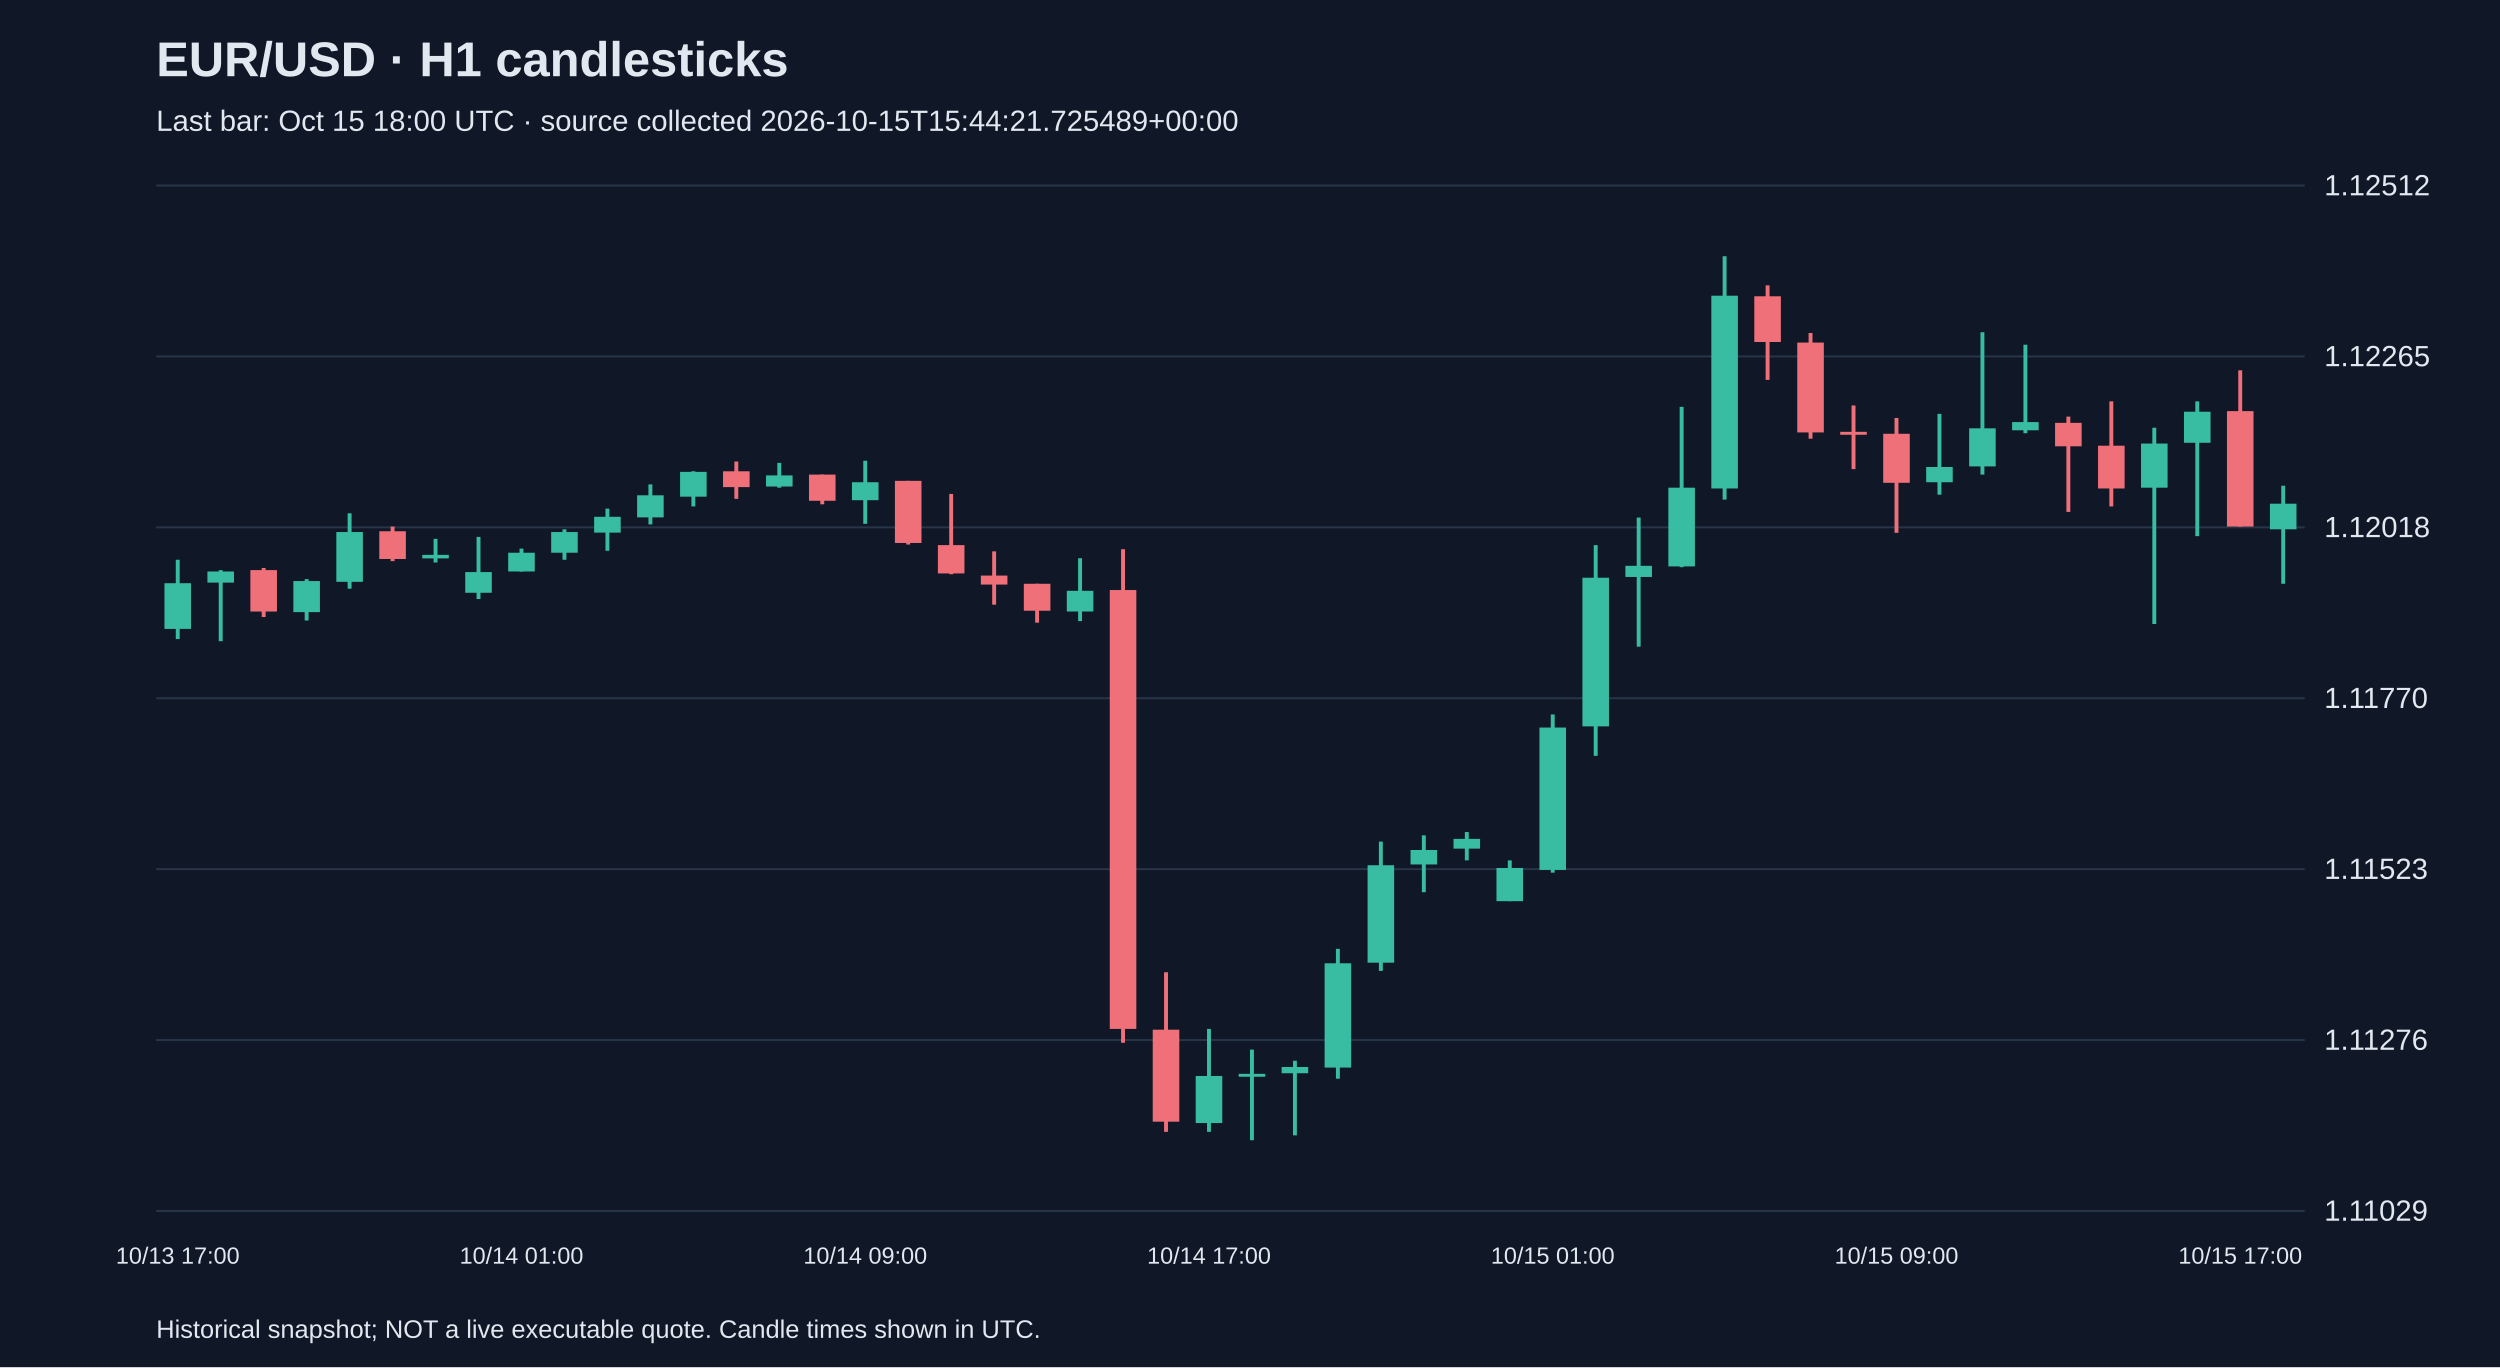
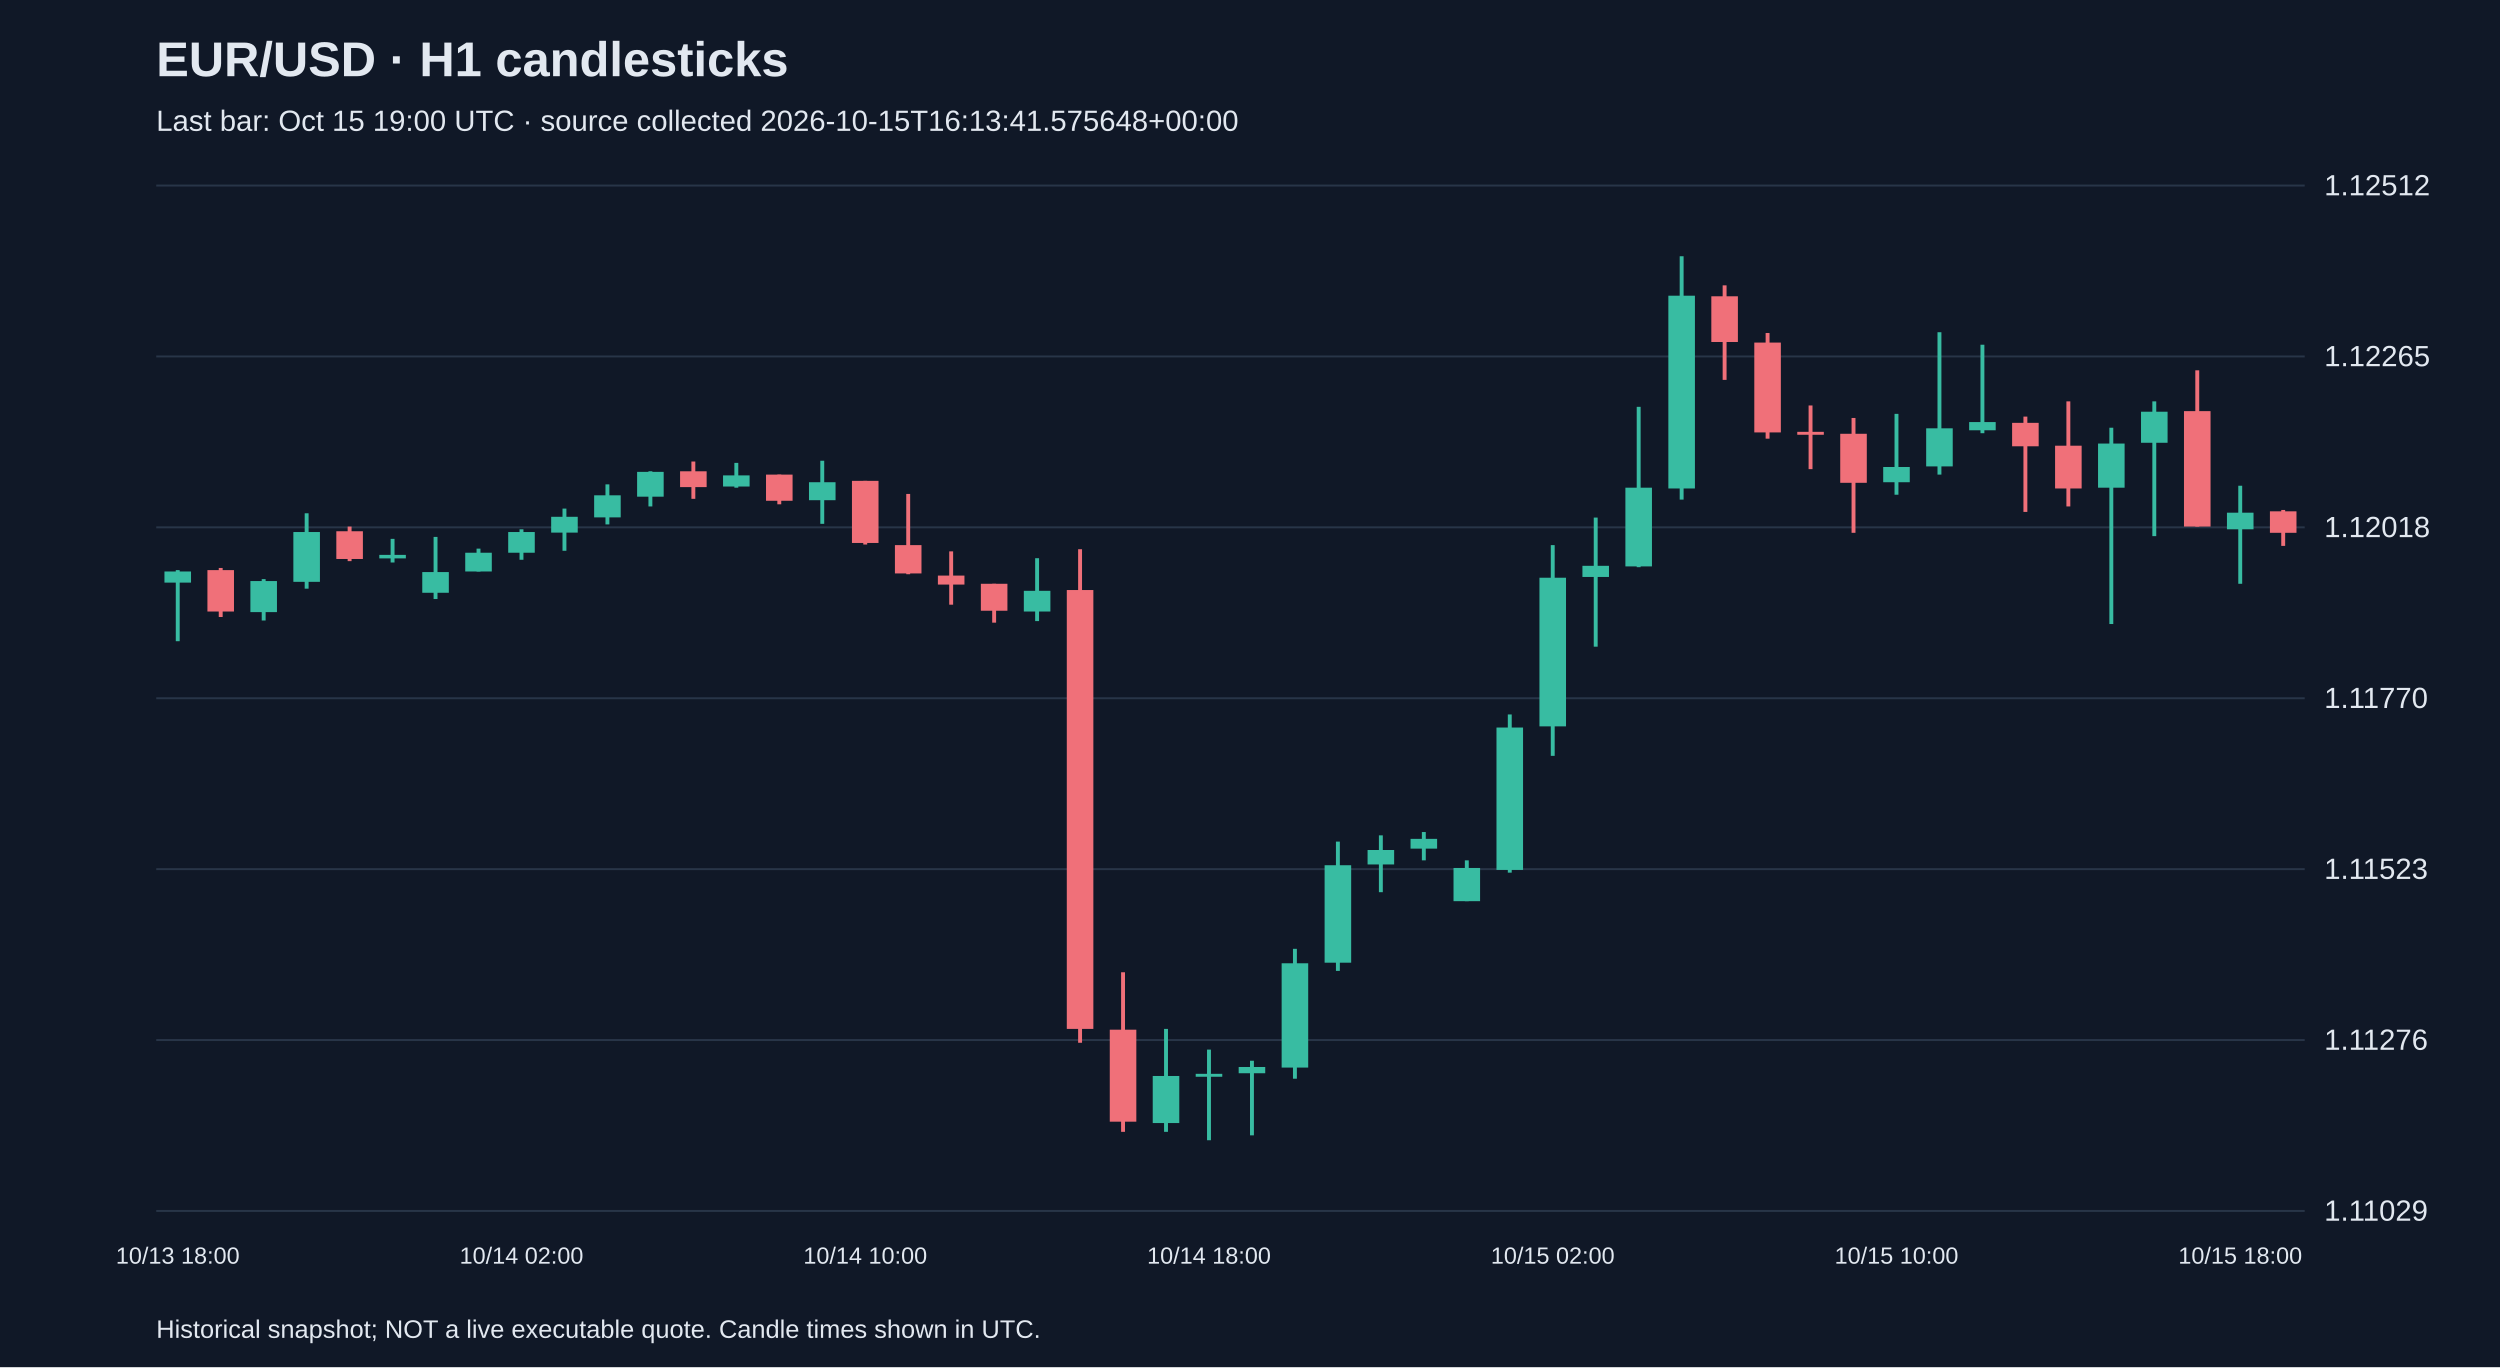
<svg xmlns="http://www.w3.org/2000/svg" viewBox="0 0 1280 700">
  <rect width="100%" height="100%" fill="#101827" />
  <style>text{font-family:Arial,sans-serif;fill:#e2e8f0}</style>
  <text x="80" y="39" font-size="25" font-weight="bold">EUR/USD · H1 candlesticks</text>
-   <text x="80" y="67" font-size="15" fill="#a6b1c5">Last bar: Oct 15 18:00 UTC · source collected 2026-10-15T15:44:21.725489+00:00</text>
+   <text x="80" y="67" font-size="15" fill="#a6b1c5">Last bar: Oct 15 19:00 UTC · source collected 2026-10-15T16:13:41.575648+00:00</text>
  <line x1="80" y1="620.0" x2="1180" y2="620.0" stroke="#283548" />
  <text x="1190" y="625.0" font-size="15">1.11029</text>
  <line x1="80" y1="532.5" x2="1180" y2="532.5" stroke="#283548" />
  <text x="1190" y="537.5" font-size="15">1.11276</text>
  <line x1="80" y1="445.0" x2="1180" y2="445.0" stroke="#283548" />
  <text x="1190" y="450.0" font-size="15">1.11523</text>
  <line x1="80" y1="357.5" x2="1180" y2="357.5" stroke="#283548" />
  <text x="1190" y="362.5" font-size="15">1.11770</text>
  <line x1="80" y1="270.0" x2="1180" y2="270.0" stroke="#283548" />
  <text x="1190" y="275.0" font-size="15">1.12018</text>
  <line x1="80" y1="182.5" x2="1180" y2="182.5" stroke="#283548" />
  <text x="1190" y="187.5" font-size="15">1.12265</text>
  <line x1="80" y1="95.0" x2="1180" y2="95.0" stroke="#283548" />
  <text x="1190" y="100.0" font-size="15">1.12512</text>
-   <line x1="91.0" y1="286.6" x2="91.0" y2="327.2" stroke="#38bca2" stroke-width="2" />
-   <rect x="84.2" y="298.6" width="13.6" height="23.4" fill="#38bca2" />
-   <text x="91.0" y="647" text-anchor="middle" font-size="12">10/13 17:00</text>
-   <line x1="113.0" y1="291.9" x2="113.0" y2="328.3" stroke="#38bca2" stroke-width="2" />
-   <rect x="106.2" y="292.6" width="13.6" height="5.7" fill="#38bca2" />
-   <line x1="135.0" y1="290.8" x2="135.0" y2="315.9" stroke="#f07079" stroke-width="2" />
-   <rect x="128.2" y="291.9" width="13.6" height="21.2" fill="#f07079" />
-   <line x1="157.0" y1="296.5" x2="157.0" y2="317.7" stroke="#38bca2" stroke-width="2" />
-   <rect x="150.2" y="297.5" width="13.6" height="15.9" fill="#38bca2" />
-   <line x1="179.0" y1="262.8" x2="179.0" y2="301.4" stroke="#38bca2" stroke-width="2" />
-   <rect x="172.2" y="272.4" width="13.6" height="25.5" fill="#38bca2" />
-   <line x1="201.0" y1="269.6" x2="201.0" y2="287.3" stroke="#f07079" stroke-width="2" />
-   <rect x="194.2" y="272.0" width="13.6" height="14.2" fill="#f07079" />
-   <line x1="223.0" y1="275.9" x2="223.0" y2="288.0" stroke="#38bca2" stroke-width="2" />
-   <rect x="216.2" y="284.1" width="13.6" height="1.8" fill="#38bca2" />
-   <line x1="245.0" y1="274.9" x2="245.0" y2="306.7" stroke="#38bca2" stroke-width="2" />
-   <rect x="238.2" y="292.9" width="13.6" height="10.6" fill="#38bca2" />
-   <line x1="267.0" y1="280.9" x2="267.0" y2="292.6" stroke="#38bca2" stroke-width="2" />
-   <rect x="260.2" y="283.0" width="13.6" height="9.6" fill="#38bca2" />
-   <text x="267.0" y="647" text-anchor="middle" font-size="12">10/14 01:00</text>
-   <line x1="289.0" y1="271.0" x2="289.0" y2="286.6" stroke="#38bca2" stroke-width="2" />
-   <rect x="282.2" y="272.4" width="13.6" height="10.6" fill="#38bca2" />
-   <line x1="311.0" y1="260.4" x2="311.0" y2="282.0" stroke="#38bca2" stroke-width="2" />
-   <rect x="304.2" y="264.6" width="13.6" height="8.1" fill="#38bca2" />
-   <line x1="333.0" y1="248.0" x2="333.0" y2="268.5" stroke="#38bca2" stroke-width="2" />
-   <rect x="326.2" y="253.6" width="13.6" height="11.3" fill="#38bca2" />
-   <line x1="355.0" y1="241.3" x2="355.0" y2="259.3" stroke="#38bca2" stroke-width="2" />
-   <rect x="348.2" y="241.6" width="13.6" height="12.7" fill="#38bca2" />
-   <line x1="377.0" y1="236.3" x2="377.0" y2="255.4" stroke="#f07079" stroke-width="2" />
-   <rect x="370.2" y="241.3" width="13.6" height="8.1" fill="#f07079" />
-   <line x1="399.0" y1="237.0" x2="399.0" y2="249.7" stroke="#38bca2" stroke-width="2" />
-   <rect x="392.2" y="243.4" width="13.6" height="5.7" fill="#38bca2" />
-   <line x1="421.0" y1="243.0" x2="421.0" y2="258.2" stroke="#f07079" stroke-width="2" />
-   <rect x="414.2" y="243.0" width="13.6" height="13.4" fill="#f07079" />
-   <line x1="443.0" y1="235.9" x2="443.0" y2="268.2" stroke="#38bca2" stroke-width="2" />
-   <rect x="436.2" y="246.9" width="13.6" height="9.2" fill="#38bca2" />
-   <text x="443.0" y="647" text-anchor="middle" font-size="12">10/14 09:00</text>
-   <line x1="465.0" y1="246.2" x2="465.0" y2="278.8" stroke="#f07079" stroke-width="2" />
-   <rect x="458.2" y="246.2" width="13.6" height="31.8" fill="#f07079" />
-   <line x1="487.0" y1="252.9" x2="487.0" y2="294.0" stroke="#f07079" stroke-width="2" />
-   <rect x="480.2" y="279.1" width="13.6" height="14.5" fill="#f07079" />
-   <line x1="509.0" y1="282.3" x2="509.0" y2="309.6" stroke="#f07079" stroke-width="2" />
-   <rect x="502.2" y="294.7" width="13.6" height="4.6" fill="#f07079" />
-   <line x1="531.0" y1="298.9" x2="531.0" y2="318.8" stroke="#f07079" stroke-width="2" />
-   <rect x="524.2" y="298.9" width="13.6" height="13.8" fill="#f07079" />
-   <line x1="553.0" y1="285.8" x2="553.0" y2="318.0" stroke="#38bca2" stroke-width="2" />
-   <rect x="546.2" y="302.5" width="13.6" height="10.6" fill="#38bca2" />
-   <line x1="575.0" y1="281.2" x2="575.0" y2="533.9" stroke="#f07079" stroke-width="2" />
-   <rect x="568.2" y="302.1" width="13.6" height="224.7" fill="#f07079" />
-   <line x1="597.0" y1="497.8" x2="597.0" y2="579.5" stroke="#f07079" stroke-width="2" />
-   <rect x="590.2" y="527.2" width="13.6" height="47.1" fill="#f07079" />
-   <line x1="619.0" y1="526.8" x2="619.0" y2="579.5" stroke="#38bca2" stroke-width="2" />
-   <rect x="612.2" y="550.9" width="13.6" height="24.1" fill="#38bca2" />
-   <text x="619.0" y="647" text-anchor="middle" font-size="12">10/14 17:00</text>
-   <line x1="641.0" y1="537.4" x2="641.0" y2="583.8" stroke="#38bca2" stroke-width="2" />
-   <rect x="634.2" y="549.8" width="13.6" height="1.5" fill="#38bca2" />
-   <line x1="663.0" y1="543.1" x2="663.0" y2="581.3" stroke="#38bca2" stroke-width="2" />
-   <rect x="656.2" y="546.3" width="13.6" height="3.2" fill="#38bca2" />
-   <line x1="685.0" y1="485.8" x2="685.0" y2="552.3" stroke="#38bca2" stroke-width="2" />
-   <rect x="678.2" y="493.2" width="13.6" height="53.4" fill="#38bca2" />
-   <line x1="707.0" y1="430.9" x2="707.0" y2="497.1" stroke="#38bca2" stroke-width="2" />
-   <rect x="700.2" y="443.0" width="13.6" height="49.9" fill="#38bca2" />
-   <line x1="729.0" y1="427.7" x2="729.0" y2="456.8" stroke="#38bca2" stroke-width="2" />
-   <rect x="722.2" y="435.2" width="13.6" height="7.4" fill="#38bca2" />
-   <line x1="751.0" y1="426.0" x2="751.0" y2="440.5" stroke="#38bca2" stroke-width="2" />
-   <rect x="744.2" y="429.5" width="13.6" height="5.0" fill="#38bca2" />
-   <line x1="773.0" y1="440.5" x2="773.0" y2="461.4" stroke="#38bca2" stroke-width="2" />
-   <rect x="766.2" y="444.4" width="13.6" height="17.0" fill="#38bca2" />
-   <line x1="795.0" y1="365.8" x2="795.0" y2="446.8" stroke="#38bca2" stroke-width="2" />
-   <rect x="788.2" y="372.5" width="13.6" height="72.9" fill="#38bca2" />
-   <text x="795.0" y="647" text-anchor="middle" font-size="12">10/15 01:00</text>
-   <line x1="817.0" y1="279.1" x2="817.0" y2="387.0" stroke="#38bca2" stroke-width="2" />
-   <rect x="810.2" y="295.8" width="13.6" height="76.1" fill="#38bca2" />
-   <line x1="839.0" y1="265.0" x2="839.0" y2="331.1" stroke="#38bca2" stroke-width="2" />
-   <rect x="832.2" y="289.7" width="13.6" height="5.7" fill="#38bca2" />
-   <line x1="861.0" y1="208.3" x2="861.0" y2="290.4" stroke="#38bca2" stroke-width="2" />
-   <rect x="854.2" y="249.7" width="13.6" height="40.3" fill="#38bca2" />
-   <line x1="883.0" y1="131.2" x2="883.0" y2="255.8" stroke="#38bca2" stroke-width="2" />
-   <rect x="876.2" y="151.4" width="13.6" height="98.7" fill="#38bca2" />
-   <line x1="905.0" y1="146.1" x2="905.0" y2="194.5" stroke="#f07079" stroke-width="2" />
-   <rect x="898.2" y="151.7" width="13.6" height="23.4" fill="#f07079" />
-   <line x1="927.0" y1="170.5" x2="927.0" y2="224.6" stroke="#f07079" stroke-width="2" />
-   <rect x="920.2" y="175.4" width="13.6" height="46.0" fill="#f07079" />
-   <line x1="949.0" y1="207.6" x2="949.0" y2="240.2" stroke="#f07079" stroke-width="2" />
-   <rect x="942.2" y="221.1" width="13.6" height="1.5" fill="#f07079" />
-   <line x1="971.0" y1="214.0" x2="971.0" y2="272.8" stroke="#f07079" stroke-width="2" />
-   <rect x="964.2" y="222.1" width="13.6" height="25.1" fill="#f07079" />
-   <text x="971.0" y="647" text-anchor="middle" font-size="12">10/15 09:00</text>
-   <line x1="993.0" y1="211.9" x2="993.0" y2="253.3" stroke="#38bca2" stroke-width="2" />
-   <rect x="986.2" y="239.1" width="13.6" height="7.8" fill="#38bca2" />
-   <line x1="1015.0" y1="170.1" x2="1015.0" y2="243.0" stroke="#38bca2" stroke-width="2" />
-   <rect x="1008.2" y="219.3" width="13.6" height="19.5" fill="#38bca2" />
-   <line x1="1037.0" y1="176.5" x2="1037.0" y2="221.8" stroke="#38bca2" stroke-width="2" />
-   <rect x="1030.2" y="216.1" width="13.6" height="4.2" fill="#38bca2" />
-   <line x1="1059.0" y1="213.3" x2="1059.0" y2="262.1" stroke="#f07079" stroke-width="2" />
-   <rect x="1052.2" y="216.5" width="13.6" height="12.0" fill="#f07079" />
-   <line x1="1081.0" y1="205.5" x2="1081.0" y2="259.3" stroke="#f07079" stroke-width="2" />
-   <rect x="1074.2" y="228.2" width="13.6" height="21.9" fill="#f07079" />
-   <line x1="1103.0" y1="219.0" x2="1103.0" y2="319.5" stroke="#38bca2" stroke-width="2" />
-   <rect x="1096.2" y="227.1" width="13.6" height="22.6" fill="#38bca2" />
-   <line x1="1125.0" y1="205.5" x2="1125.0" y2="274.5" stroke="#38bca2" stroke-width="2" />
-   <rect x="1118.2" y="210.8" width="13.6" height="15.9" fill="#38bca2" />
-   <line x1="1147.0" y1="189.6" x2="1147.0" y2="269.6" stroke="#f07079" stroke-width="2" />
-   <rect x="1140.2" y="210.5" width="13.6" height="59.1" fill="#f07079" />
-   <text x="1147.0" y="647" text-anchor="middle" font-size="12">10/15 17:00</text>
-   <line x1="1169.0" y1="248.7" x2="1169.0" y2="298.9" stroke="#38bca2" stroke-width="2" />
-   <rect x="1162.2" y="257.9" width="13.6" height="13.1" fill="#38bca2" />
+   <line x1="91.0" y1="291.9" x2="91.0" y2="328.3" stroke="#38bca2" stroke-width="2" />
+   <rect x="84.2" y="292.6" width="13.6" height="5.7" fill="#38bca2" />
+   <text x="91.0" y="647" text-anchor="middle" font-size="12">10/13 18:00</text>
+   <line x1="113.0" y1="290.8" x2="113.0" y2="315.9" stroke="#f07079" stroke-width="2" />
+   <rect x="106.2" y="291.9" width="13.6" height="21.2" fill="#f07079" />
+   <line x1="135.0" y1="296.5" x2="135.0" y2="317.7" stroke="#38bca2" stroke-width="2" />
+   <rect x="128.2" y="297.5" width="13.6" height="15.9" fill="#38bca2" />
+   <line x1="157.0" y1="262.8" x2="157.0" y2="301.4" stroke="#38bca2" stroke-width="2" />
+   <rect x="150.2" y="272.4" width="13.6" height="25.5" fill="#38bca2" />
+   <line x1="179.0" y1="269.6" x2="179.0" y2="287.3" stroke="#f07079" stroke-width="2" />
+   <rect x="172.2" y="272.0" width="13.6" height="14.2" fill="#f07079" />
+   <line x1="201.0" y1="275.9" x2="201.0" y2="288.0" stroke="#38bca2" stroke-width="2" />
+   <rect x="194.2" y="284.1" width="13.6" height="1.8" fill="#38bca2" />
+   <line x1="223.0" y1="274.9" x2="223.0" y2="306.7" stroke="#38bca2" stroke-width="2" />
+   <rect x="216.2" y="292.9" width="13.6" height="10.6" fill="#38bca2" />
+   <line x1="245.0" y1="280.9" x2="245.0" y2="292.6" stroke="#38bca2" stroke-width="2" />
+   <rect x="238.2" y="283.0" width="13.6" height="9.6" fill="#38bca2" />
+   <line x1="267.0" y1="271.0" x2="267.0" y2="286.6" stroke="#38bca2" stroke-width="2" />
+   <rect x="260.2" y="272.4" width="13.6" height="10.6" fill="#38bca2" />
+   <text x="267.0" y="647" text-anchor="middle" font-size="12">10/14 02:00</text>
+   <line x1="289.0" y1="260.4" x2="289.0" y2="282.0" stroke="#38bca2" stroke-width="2" />
+   <rect x="282.2" y="264.6" width="13.6" height="8.1" fill="#38bca2" />
+   <line x1="311.0" y1="248.0" x2="311.0" y2="268.5" stroke="#38bca2" stroke-width="2" />
+   <rect x="304.2" y="253.6" width="13.6" height="11.3" fill="#38bca2" />
+   <line x1="333.0" y1="241.3" x2="333.0" y2="259.3" stroke="#38bca2" stroke-width="2" />
+   <rect x="326.2" y="241.6" width="13.6" height="12.7" fill="#38bca2" />
+   <line x1="355.0" y1="236.3" x2="355.0" y2="255.4" stroke="#f07079" stroke-width="2" />
+   <rect x="348.2" y="241.3" width="13.6" height="8.1" fill="#f07079" />
+   <line x1="377.0" y1="237.0" x2="377.0" y2="249.7" stroke="#38bca2" stroke-width="2" />
+   <rect x="370.2" y="243.4" width="13.6" height="5.7" fill="#38bca2" />
+   <line x1="399.0" y1="243.0" x2="399.0" y2="258.2" stroke="#f07079" stroke-width="2" />
+   <rect x="392.2" y="243.0" width="13.6" height="13.4" fill="#f07079" />
+   <line x1="421.0" y1="235.9" x2="421.0" y2="268.2" stroke="#38bca2" stroke-width="2" />
+   <rect x="414.2" y="246.9" width="13.6" height="9.2" fill="#38bca2" />
+   <line x1="443.0" y1="246.2" x2="443.0" y2="278.8" stroke="#f07079" stroke-width="2" />
+   <rect x="436.2" y="246.2" width="13.6" height="31.8" fill="#f07079" />
+   <text x="443.0" y="647" text-anchor="middle" font-size="12">10/14 10:00</text>
+   <line x1="465.0" y1="252.9" x2="465.0" y2="294.0" stroke="#f07079" stroke-width="2" />
+   <rect x="458.2" y="279.1" width="13.6" height="14.5" fill="#f07079" />
+   <line x1="487.0" y1="282.3" x2="487.0" y2="309.6" stroke="#f07079" stroke-width="2" />
+   <rect x="480.2" y="294.7" width="13.6" height="4.6" fill="#f07079" />
+   <line x1="509.0" y1="298.9" x2="509.0" y2="318.8" stroke="#f07079" stroke-width="2" />
+   <rect x="502.2" y="298.9" width="13.6" height="13.8" fill="#f07079" />
+   <line x1="531.0" y1="285.8" x2="531.0" y2="318.0" stroke="#38bca2" stroke-width="2" />
+   <rect x="524.2" y="302.5" width="13.6" height="10.6" fill="#38bca2" />
+   <line x1="553.0" y1="281.2" x2="553.0" y2="533.9" stroke="#f07079" stroke-width="2" />
+   <rect x="546.2" y="302.1" width="13.6" height="224.7" fill="#f07079" />
+   <line x1="575.0" y1="497.8" x2="575.0" y2="579.5" stroke="#f07079" stroke-width="2" />
+   <rect x="568.2" y="527.2" width="13.6" height="47.1" fill="#f07079" />
+   <line x1="597.0" y1="526.8" x2="597.0" y2="579.5" stroke="#38bca2" stroke-width="2" />
+   <rect x="590.2" y="550.9" width="13.6" height="24.1" fill="#38bca2" />
+   <line x1="619.0" y1="537.4" x2="619.0" y2="583.8" stroke="#38bca2" stroke-width="2" />
+   <rect x="612.2" y="549.8" width="13.6" height="1.5" fill="#38bca2" />
+   <text x="619.0" y="647" text-anchor="middle" font-size="12">10/14 18:00</text>
+   <line x1="641.0" y1="543.1" x2="641.0" y2="581.3" stroke="#38bca2" stroke-width="2" />
+   <rect x="634.2" y="546.3" width="13.6" height="3.2" fill="#38bca2" />
+   <line x1="663.0" y1="485.8" x2="663.0" y2="552.3" stroke="#38bca2" stroke-width="2" />
+   <rect x="656.2" y="493.2" width="13.6" height="53.4" fill="#38bca2" />
+   <line x1="685.0" y1="430.9" x2="685.0" y2="497.1" stroke="#38bca2" stroke-width="2" />
+   <rect x="678.2" y="443.0" width="13.6" height="49.9" fill="#38bca2" />
+   <line x1="707.0" y1="427.7" x2="707.0" y2="456.8" stroke="#38bca2" stroke-width="2" />
+   <rect x="700.2" y="435.2" width="13.6" height="7.4" fill="#38bca2" />
+   <line x1="729.0" y1="426.0" x2="729.0" y2="440.5" stroke="#38bca2" stroke-width="2" />
+   <rect x="722.2" y="429.5" width="13.6" height="5.0" fill="#38bca2" />
+   <line x1="751.0" y1="440.5" x2="751.0" y2="461.4" stroke="#38bca2" stroke-width="2" />
+   <rect x="744.2" y="444.4" width="13.6" height="17.0" fill="#38bca2" />
+   <line x1="773.0" y1="365.8" x2="773.0" y2="446.8" stroke="#38bca2" stroke-width="2" />
+   <rect x="766.2" y="372.5" width="13.6" height="72.9" fill="#38bca2" />
+   <line x1="795.0" y1="279.1" x2="795.0" y2="387.0" stroke="#38bca2" stroke-width="2" />
+   <rect x="788.2" y="295.8" width="13.6" height="76.1" fill="#38bca2" />
+   <text x="795.0" y="647" text-anchor="middle" font-size="12">10/15 02:00</text>
+   <line x1="817.0" y1="265.0" x2="817.0" y2="331.1" stroke="#38bca2" stroke-width="2" />
+   <rect x="810.2" y="289.7" width="13.6" height="5.7" fill="#38bca2" />
+   <line x1="839.0" y1="208.3" x2="839.0" y2="290.4" stroke="#38bca2" stroke-width="2" />
+   <rect x="832.2" y="249.7" width="13.6" height="40.3" fill="#38bca2" />
+   <line x1="861.0" y1="131.2" x2="861.0" y2="255.8" stroke="#38bca2" stroke-width="2" />
+   <rect x="854.2" y="151.4" width="13.6" height="98.7" fill="#38bca2" />
+   <line x1="883.0" y1="146.1" x2="883.0" y2="194.5" stroke="#f07079" stroke-width="2" />
+   <rect x="876.2" y="151.7" width="13.6" height="23.4" fill="#f07079" />
+   <line x1="905.0" y1="170.5" x2="905.0" y2="224.6" stroke="#f07079" stroke-width="2" />
+   <rect x="898.2" y="175.4" width="13.6" height="46.0" fill="#f07079" />
+   <line x1="927.0" y1="207.6" x2="927.0" y2="240.2" stroke="#f07079" stroke-width="2" />
+   <rect x="920.2" y="221.1" width="13.6" height="1.5" fill="#f07079" />
+   <line x1="949.0" y1="214.0" x2="949.0" y2="272.8" stroke="#f07079" stroke-width="2" />
+   <rect x="942.2" y="222.1" width="13.6" height="25.1" fill="#f07079" />
+   <line x1="971.0" y1="211.9" x2="971.0" y2="253.3" stroke="#38bca2" stroke-width="2" />
+   <rect x="964.2" y="239.1" width="13.6" height="7.8" fill="#38bca2" />
+   <text x="971.0" y="647" text-anchor="middle" font-size="12">10/15 10:00</text>
+   <line x1="993.0" y1="170.1" x2="993.0" y2="243.0" stroke="#38bca2" stroke-width="2" />
+   <rect x="986.2" y="219.3" width="13.6" height="19.5" fill="#38bca2" />
+   <line x1="1015.0" y1="176.5" x2="1015.0" y2="221.8" stroke="#38bca2" stroke-width="2" />
+   <rect x="1008.2" y="216.1" width="13.6" height="4.2" fill="#38bca2" />
+   <line x1="1037.0" y1="213.3" x2="1037.0" y2="262.1" stroke="#f07079" stroke-width="2" />
+   <rect x="1030.2" y="216.5" width="13.6" height="12.0" fill="#f07079" />
+   <line x1="1059.0" y1="205.5" x2="1059.0" y2="259.3" stroke="#f07079" stroke-width="2" />
+   <rect x="1052.2" y="228.2" width="13.6" height="21.9" fill="#f07079" />
+   <line x1="1081.0" y1="219.0" x2="1081.0" y2="319.5" stroke="#38bca2" stroke-width="2" />
+   <rect x="1074.2" y="227.1" width="13.6" height="22.6" fill="#38bca2" />
+   <line x1="1103.0" y1="205.5" x2="1103.0" y2="274.5" stroke="#38bca2" stroke-width="2" />
+   <rect x="1096.2" y="210.8" width="13.6" height="15.9" fill="#38bca2" />
+   <line x1="1125.0" y1="189.6" x2="1125.0" y2="269.6" stroke="#f07079" stroke-width="2" />
+   <rect x="1118.2" y="210.5" width="13.6" height="59.1" fill="#f07079" />
+   <line x1="1147.0" y1="248.7" x2="1147.0" y2="298.9" stroke="#38bca2" stroke-width="2" />
+   <rect x="1140.2" y="262.5" width="13.6" height="8.5" fill="#38bca2" />
+   <text x="1147.0" y="647" text-anchor="middle" font-size="12">10/15 18:00</text>
+   <line x1="1169.0" y1="261.1" x2="1169.0" y2="279.5" stroke="#f07079" stroke-width="2" />
+   <rect x="1162.2" y="261.8" width="13.6" height="11.0" fill="#f07079" />
  <text x="80" y="685" font-size="13">Historical snapshot; NOT a live executable quote. Candle times shown in UTC.</text>
</svg>
